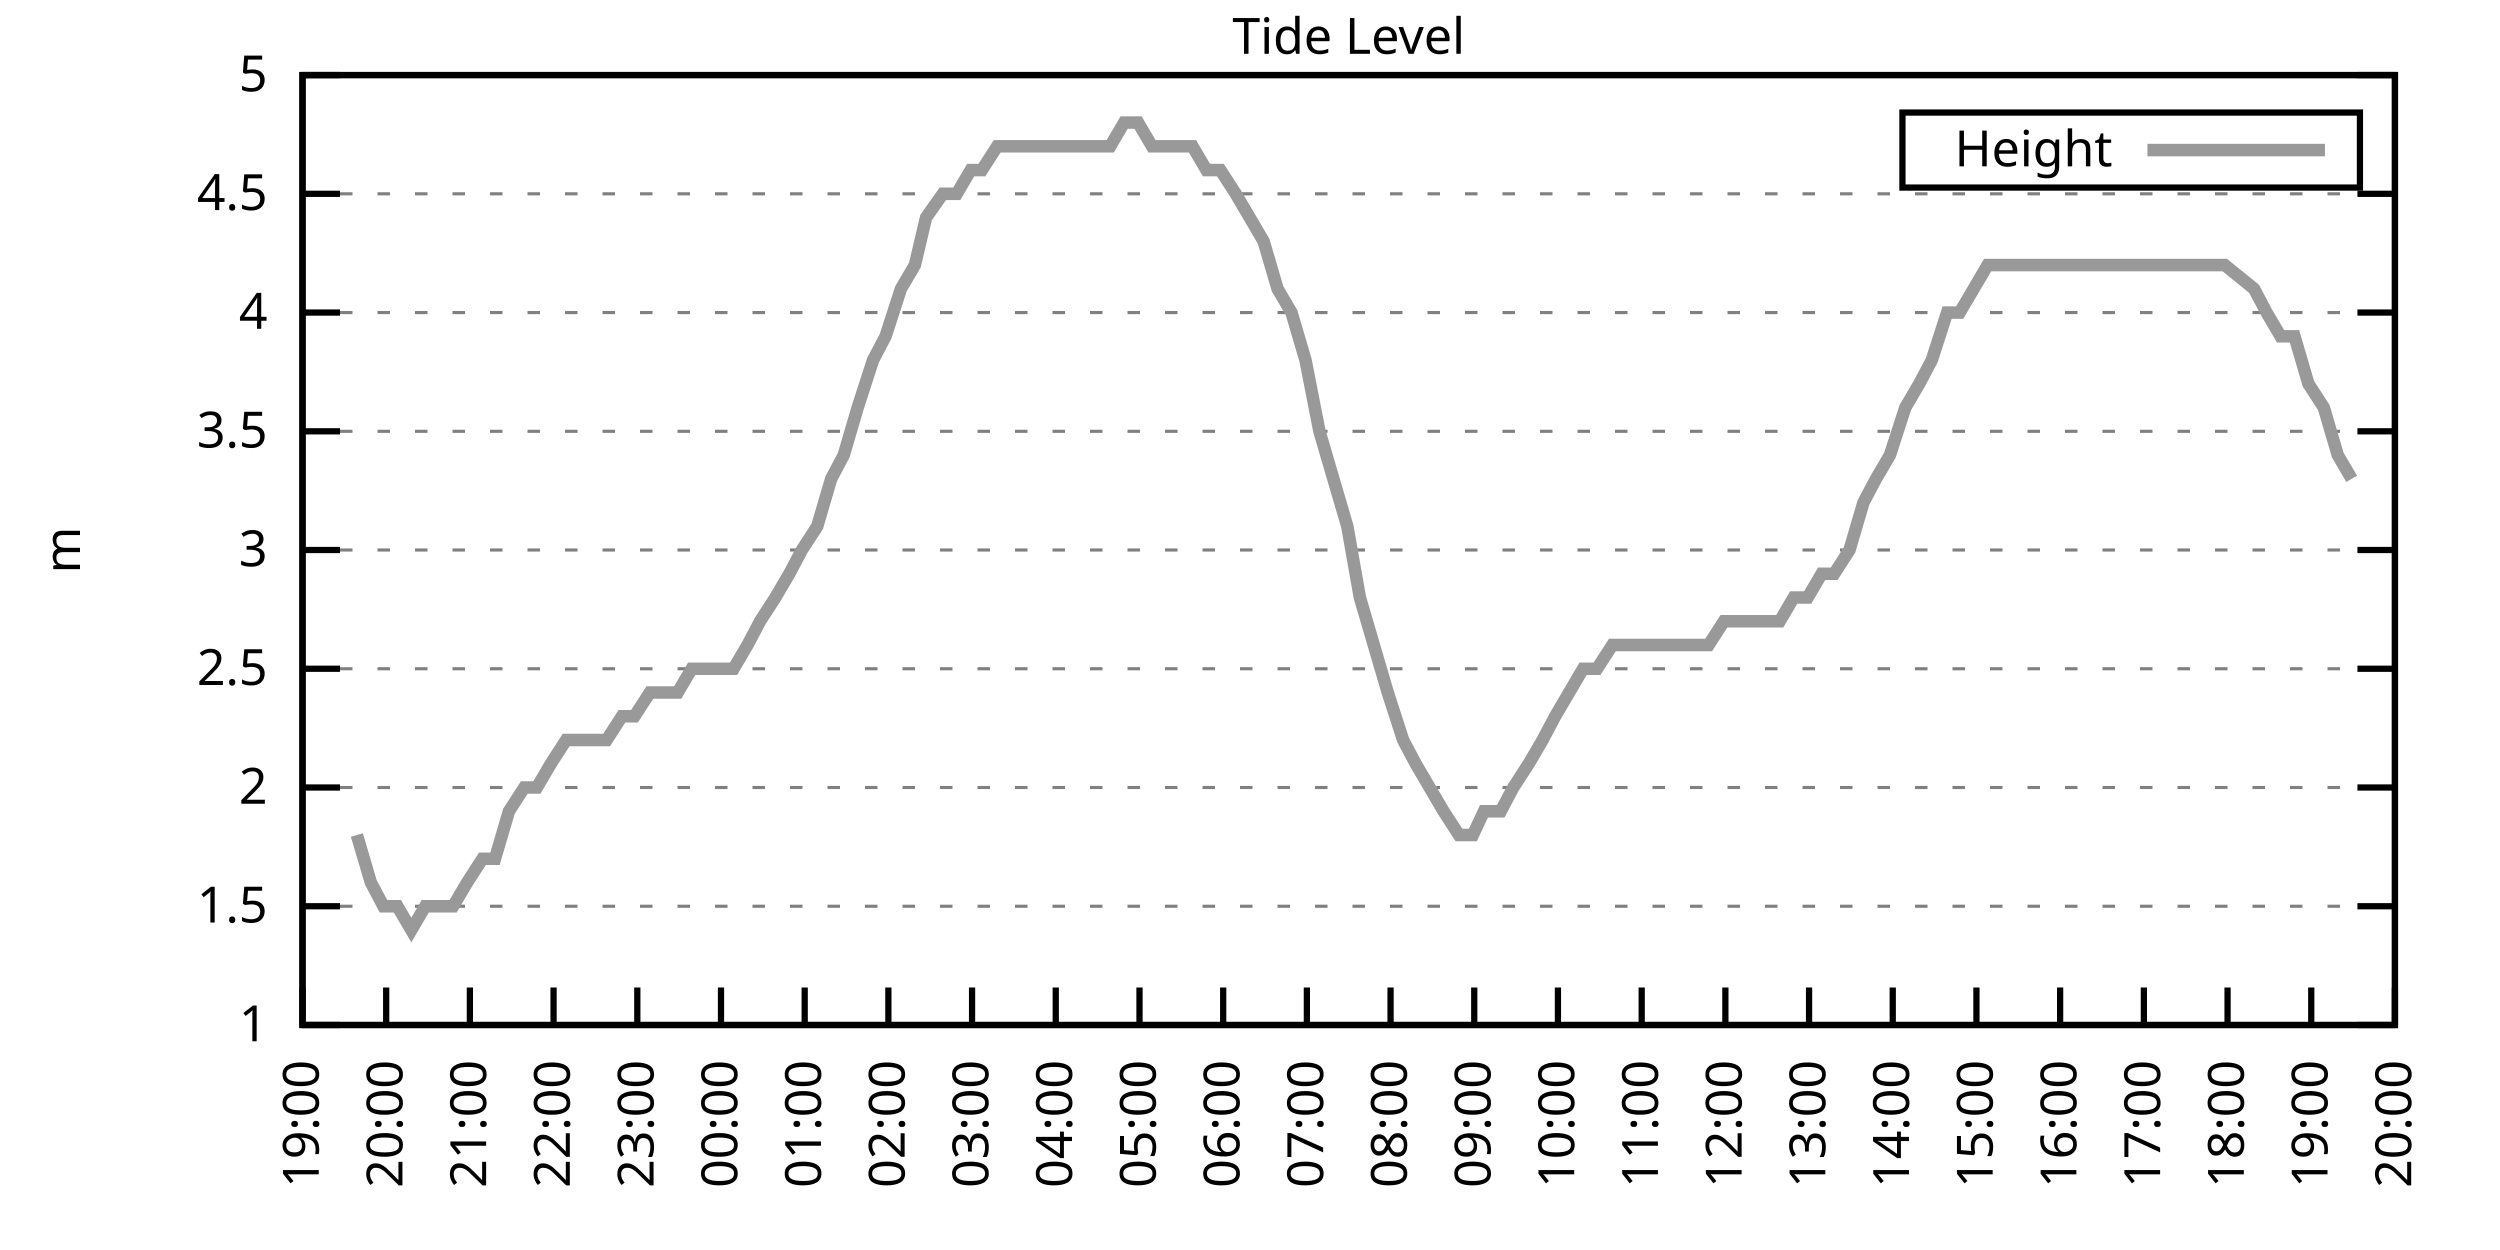
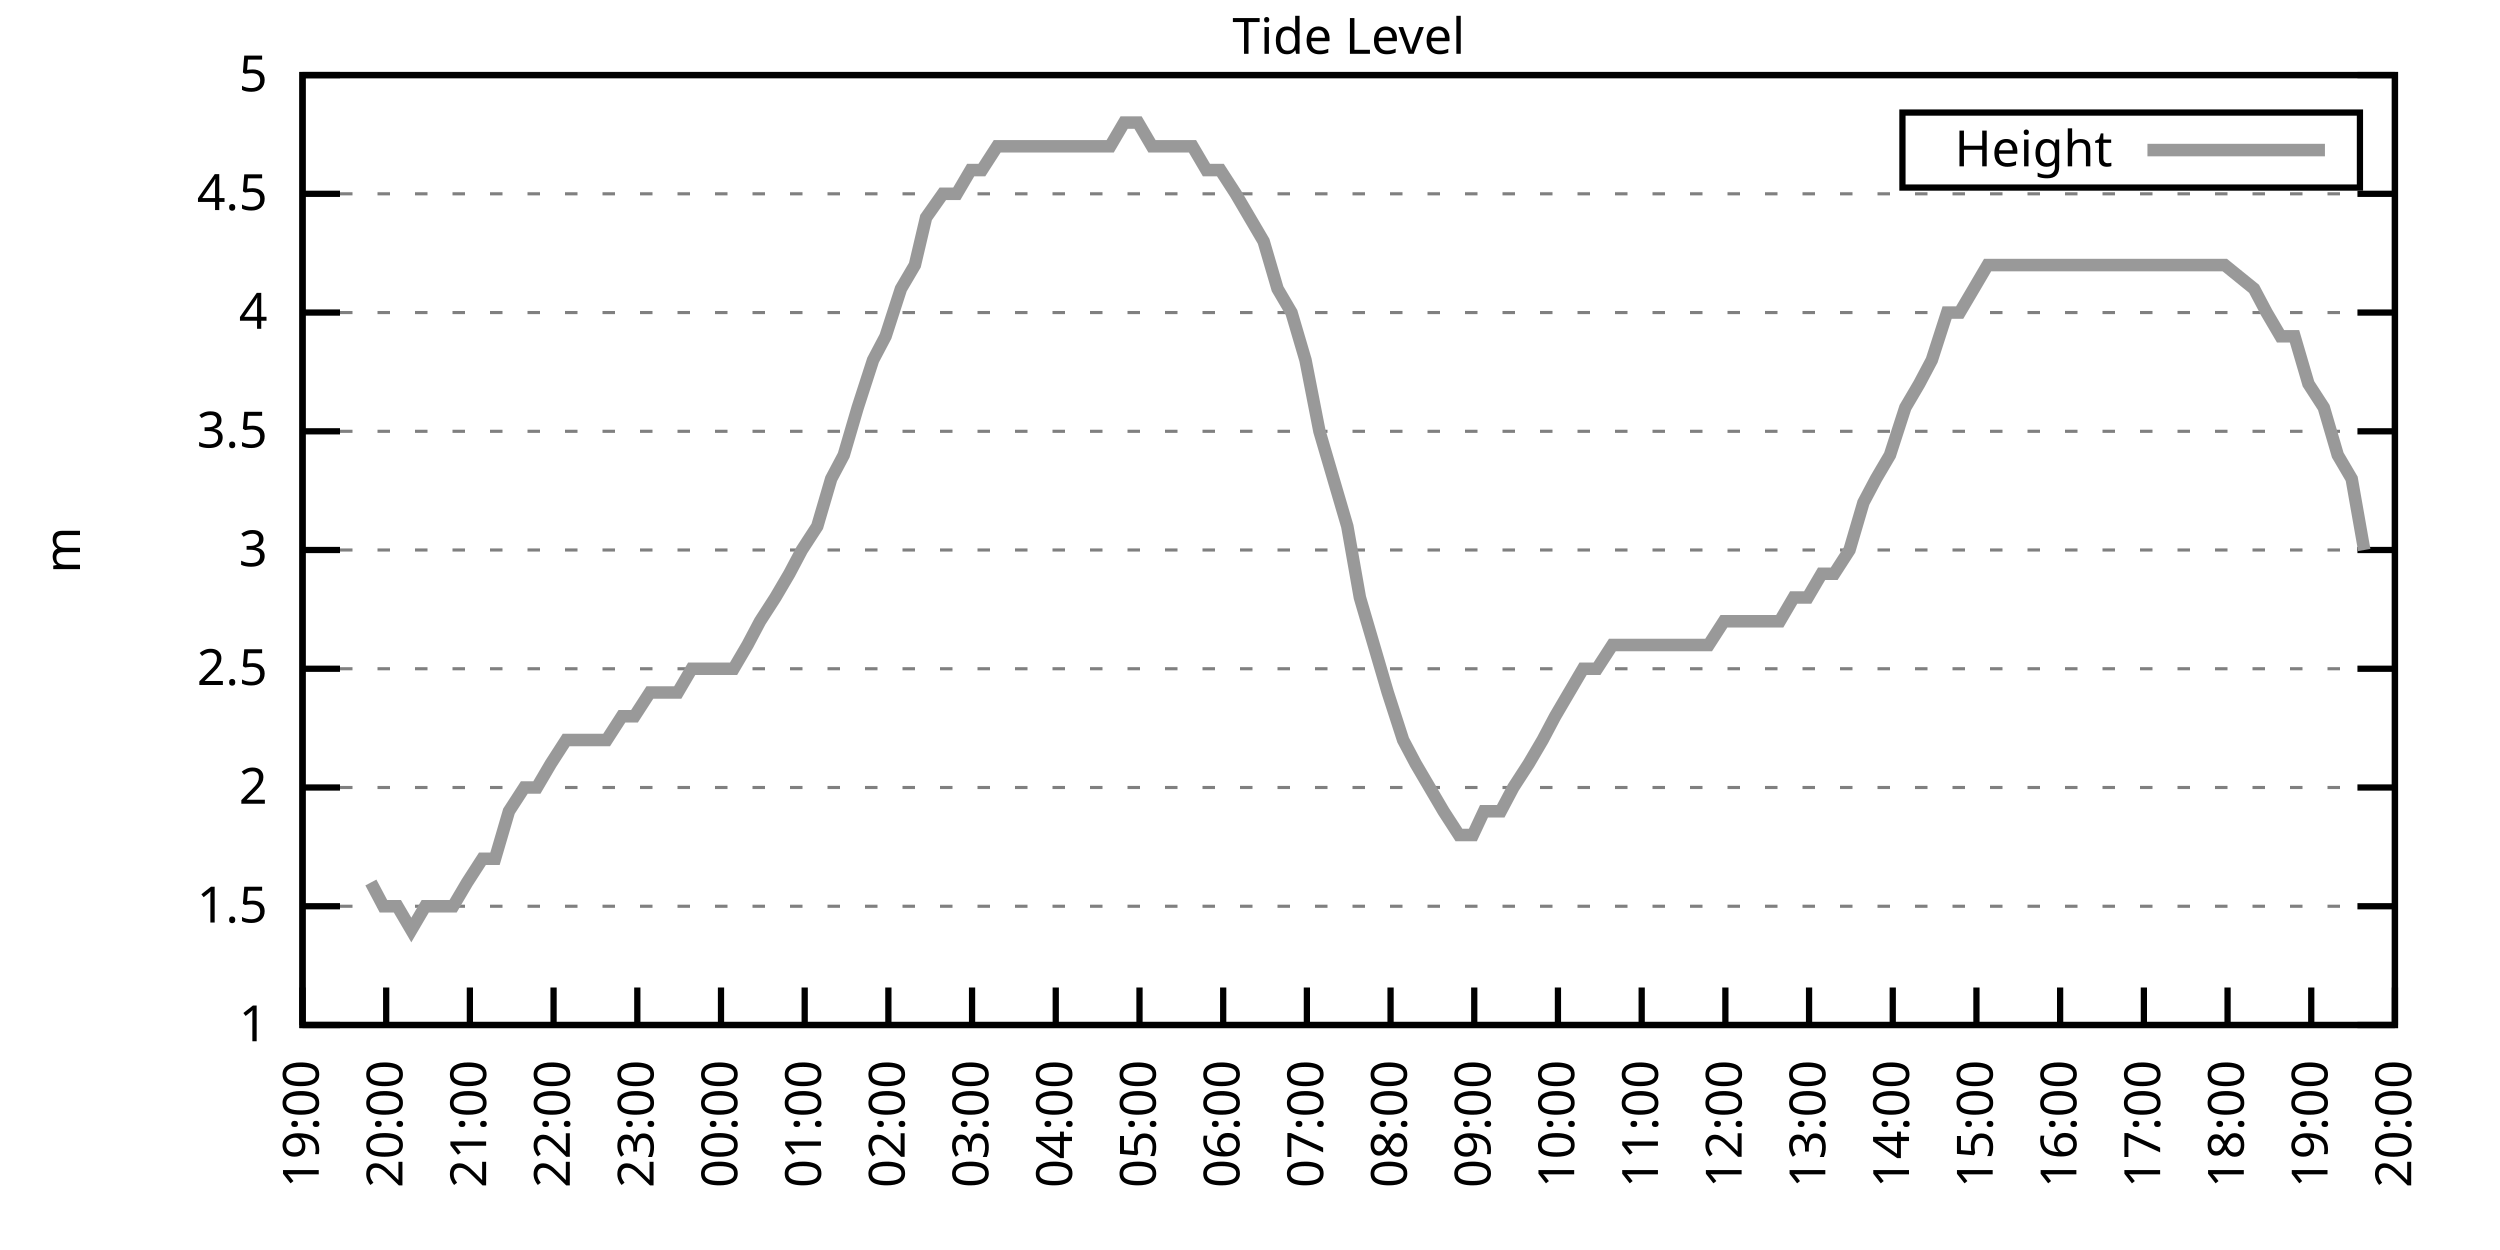
<svg xmlns="http://www.w3.org/2000/svg" xmlns:xlink="http://www.w3.org/1999/xlink" width="400" height="200" viewBox="0 0 400 200">
  <g id="gnuplot_canvas">
    <rect x="0" y="0" width="400" height="200" fill="none" />
    <defs>
      <circle id="gpDot" r="0.5" stroke-width="0.5" stroke="currentColor" />
      <path id="gpPt0" stroke-width="0.333" stroke="currentColor" d="M-1,0 h2 M0,-1 v2" />
      <path id="gpPt1" stroke-width="0.333" stroke="currentColor" d="M-1,-1 L1,1 M1,-1 L-1,1" />
      <path id="gpPt2" stroke-width="0.333" stroke="currentColor" d="M-1,0 L1,0 M0,-1 L0,1 M-1,-1 L1,1 M-1,1 L1,-1" />
      <rect id="gpPt3" stroke-width="0.333" stroke="currentColor" x="-1" y="-1" width="2" height="2" />
      <rect id="gpPt4" stroke-width="0.333" stroke="currentColor" fill="currentColor" x="-1" y="-1" width="2" height="2" />
      <circle id="gpPt5" stroke-width="0.333" stroke="currentColor" cx="0" cy="0" r="1" />
      <use xlink:href="#gpPt5" id="gpPt6" fill="currentColor" stroke="none" />
      <path id="gpPt7" stroke-width="0.333" stroke="currentColor" d="M0,-1.33 L-1.33,0.67 L1.33,0.67 z" />
      <use xlink:href="#gpPt7" id="gpPt8" fill="currentColor" stroke="none" />
      <use xlink:href="#gpPt7" id="gpPt9" stroke="currentColor" transform="rotate(180)" />
      <use xlink:href="#gpPt9" id="gpPt10" fill="currentColor" stroke="none" />
      <use xlink:href="#gpPt3" id="gpPt11" stroke="currentColor" transform="rotate(45)" />
      <use xlink:href="#gpPt11" id="gpPt12" fill="currentColor" stroke="none" />
      <path id="gpPt13" stroke-width="0.333" stroke="currentColor" d="M0,1.330 L1.265,0.411 L0.782,-1.067 L-0.782,-1.076 L-1.265,0.411 z" />
      <use xlink:href="#gpPt13" id="gpPt14" fill="currentColor" stroke="none" />
      <filter id="textbox" filterUnits="objectBoundingBox" x="0" y="0" height="1" width="1">
        <feFlood flood-color="white" flood-opacity="1" result="bgnd" />
        <feComposite in="SourceGraphic" in2="bgnd" operator="atop" />
      </filter>
      <filter id="greybox" filterUnits="objectBoundingBox" x="0" y="0" height="1" width="1">
        <feFlood flood-color="lightgrey" flood-opacity="1" result="grey" />
        <feComposite in="SourceGraphic" in2="grey" operator="atop" />
      </filter>
    </defs>
    <g fill="none" color="white" stroke="currentColor" stroke-width="1.00" stroke-linecap="butt" stroke-linejoin="miter">
</g>
    <g fill="none" color="black" stroke="currentColor" stroke-width="1.00" stroke-linecap="butt" stroke-linejoin="miter">
      <g stroke="none" shape-rendering="crispEdges">
        <polygon fill="rgb(255, 255, 255)" points="48.40,164.00 383.18,164.00 383.18,12.02 48.40,12.02 " />
      </g>
    </g>
    <g fill="none" color="black" stroke="currentColor" stroke-width="1.00" stroke-linecap="butt" stroke-linejoin="miter">
</g>
    <g fill="none" color="black" stroke="black" stroke-width="0.50" stroke-linecap="butt" stroke-linejoin="miter">
</g>
    <g fill="none" color="gray" stroke="currentColor" stroke-width="0.50" stroke-linecap="butt" stroke-linejoin="miter">
      <path stroke="gray" stroke-dasharray="2,4" class="gridline" d="M48.40,164.00 L383.19,164.00  " />
    </g>
    <g fill="none" color="gray" stroke="gray" stroke-width="1.00" stroke-linecap="butt" stroke-linejoin="miter">
</g>
    <g fill="none" color="black" stroke="currentColor" stroke-width="1.00" stroke-linecap="butt" stroke-linejoin="miter">
      <path stroke="black" d="M48.40,164.00 L54.40,164.00 M383.19,164.00 L377.19,164.00  " />
      <g transform="translate(42.80,166.60)" stroke="none" fill="black" font-family="Sans" font-size="8.00" text-anchor="end">
        <text>
          <tspan font-family="Sans"> 1</tspan>
        </text>
      </g>
    </g>
    <g fill="none" color="black" stroke="currentColor" stroke-width="1.00" stroke-linecap="butt" stroke-linejoin="miter">
</g>
    <g fill="none" color="black" stroke="black" stroke-width="0.50" stroke-linecap="butt" stroke-linejoin="miter">
</g>
    <g fill="none" color="gray" stroke="currentColor" stroke-width="0.50" stroke-linecap="butt" stroke-linejoin="miter">
      <path stroke="gray" stroke-dasharray="2,4" class="gridline" d="M48.40,145.00 L383.19,145.00  " />
    </g>
    <g fill="none" color="gray" stroke="gray" stroke-width="1.00" stroke-linecap="butt" stroke-linejoin="miter">
</g>
    <g fill="none" color="black" stroke="currentColor" stroke-width="1.00" stroke-linecap="butt" stroke-linejoin="miter">
      <path stroke="black" d="M48.40,145.00 L54.40,145.00 M383.19,145.00 L377.19,145.00  " />
      <g transform="translate(42.80,147.60)" stroke="none" fill="black" font-family="Sans" font-size="8.00" text-anchor="end">
        <text>
          <tspan font-family="Sans"> 1.5</tspan>
        </text>
      </g>
    </g>
    <g fill="none" color="black" stroke="currentColor" stroke-width="1.00" stroke-linecap="butt" stroke-linejoin="miter">
</g>
    <g fill="none" color="black" stroke="black" stroke-width="0.50" stroke-linecap="butt" stroke-linejoin="miter">
</g>
    <g fill="none" color="gray" stroke="currentColor" stroke-width="0.50" stroke-linecap="butt" stroke-linejoin="miter">
      <path stroke="gray" stroke-dasharray="2,4" class="gridline" d="M48.40,126.00 L383.19,126.00  " />
    </g>
    <g fill="none" color="gray" stroke="gray" stroke-width="1.00" stroke-linecap="butt" stroke-linejoin="miter">
</g>
    <g fill="none" color="black" stroke="currentColor" stroke-width="1.00" stroke-linecap="butt" stroke-linejoin="miter">
      <path stroke="black" d="M48.40,126.00 L54.40,126.00 M383.19,126.00 L377.19,126.00  " />
      <g transform="translate(42.80,128.60)" stroke="none" fill="black" font-family="Sans" font-size="8.00" text-anchor="end">
        <text>
          <tspan font-family="Sans"> 2</tspan>
        </text>
      </g>
    </g>
    <g fill="none" color="black" stroke="currentColor" stroke-width="1.00" stroke-linecap="butt" stroke-linejoin="miter">
</g>
    <g fill="none" color="black" stroke="black" stroke-width="0.50" stroke-linecap="butt" stroke-linejoin="miter">
</g>
    <g fill="none" color="gray" stroke="currentColor" stroke-width="0.50" stroke-linecap="butt" stroke-linejoin="miter">
      <path stroke="gray" stroke-dasharray="2,4" class="gridline" d="M48.40,107.00 L383.19,107.00  " />
    </g>
    <g fill="none" color="gray" stroke="gray" stroke-width="1.00" stroke-linecap="butt" stroke-linejoin="miter">
</g>
    <g fill="none" color="black" stroke="currentColor" stroke-width="1.00" stroke-linecap="butt" stroke-linejoin="miter">
      <path stroke="black" d="M48.40,107.00 L54.40,107.00 M383.19,107.00 L377.19,107.00  " />
      <g transform="translate(42.80,109.60)" stroke="none" fill="black" font-family="Sans" font-size="8.00" text-anchor="end">
        <text>
          <tspan font-family="Sans"> 2.5</tspan>
        </text>
      </g>
    </g>
    <g fill="none" color="black" stroke="currentColor" stroke-width="1.00" stroke-linecap="butt" stroke-linejoin="miter">
</g>
    <g fill="none" color="black" stroke="black" stroke-width="0.50" stroke-linecap="butt" stroke-linejoin="miter">
</g>
    <g fill="none" color="gray" stroke="currentColor" stroke-width="0.50" stroke-linecap="butt" stroke-linejoin="miter">
      <path stroke="gray" stroke-dasharray="2,4" class="gridline" d="M48.40,88.00 L383.19,88.00  " />
    </g>
    <g fill="none" color="gray" stroke="gray" stroke-width="1.00" stroke-linecap="butt" stroke-linejoin="miter">
</g>
    <g fill="none" color="black" stroke="currentColor" stroke-width="1.00" stroke-linecap="butt" stroke-linejoin="miter">
      <path stroke="black" d="M48.40,88.00 L54.40,88.00 M383.19,88.00 L377.19,88.00  " />
      <g transform="translate(42.80,90.60)" stroke="none" fill="black" font-family="Sans" font-size="8.00" text-anchor="end">
        <text>
          <tspan font-family="Sans"> 3</tspan>
        </text>
      </g>
    </g>
    <g fill="none" color="black" stroke="currentColor" stroke-width="1.00" stroke-linecap="butt" stroke-linejoin="miter">
</g>
    <g fill="none" color="black" stroke="black" stroke-width="0.50" stroke-linecap="butt" stroke-linejoin="miter">
</g>
    <g fill="none" color="gray" stroke="currentColor" stroke-width="0.50" stroke-linecap="butt" stroke-linejoin="miter">
      <path stroke="gray" stroke-dasharray="2,4" class="gridline" d="M48.40,69.01 L383.19,69.01  " />
    </g>
    <g fill="none" color="gray" stroke="gray" stroke-width="1.00" stroke-linecap="butt" stroke-linejoin="miter">
</g>
    <g fill="none" color="black" stroke="currentColor" stroke-width="1.00" stroke-linecap="butt" stroke-linejoin="miter">
      <path stroke="black" d="M48.40,69.01 L54.40,69.01 M383.19,69.01 L377.19,69.01  " />
      <g transform="translate(42.80,71.61)" stroke="none" fill="black" font-family="Sans" font-size="8.00" text-anchor="end">
        <text>
          <tspan font-family="Sans"> 3.5</tspan>
        </text>
      </g>
    </g>
    <g fill="none" color="black" stroke="currentColor" stroke-width="1.00" stroke-linecap="butt" stroke-linejoin="miter">
</g>
    <g fill="none" color="black" stroke="black" stroke-width="0.50" stroke-linecap="butt" stroke-linejoin="miter">
</g>
    <g fill="none" color="gray" stroke="currentColor" stroke-width="0.50" stroke-linecap="butt" stroke-linejoin="miter">
      <path stroke="gray" stroke-dasharray="2,4" class="gridline" d="M48.40,50.01 L383.19,50.01  " />
    </g>
    <g fill="none" color="gray" stroke="gray" stroke-width="1.00" stroke-linecap="butt" stroke-linejoin="miter">
</g>
    <g fill="none" color="black" stroke="currentColor" stroke-width="1.00" stroke-linecap="butt" stroke-linejoin="miter">
      <path stroke="black" d="M48.40,50.01 L54.40,50.01 M383.19,50.01 L377.19,50.01  " />
      <g transform="translate(42.80,52.61)" stroke="none" fill="black" font-family="Sans" font-size="8.00" text-anchor="end">
        <text>
          <tspan font-family="Sans"> 4</tspan>
        </text>
      </g>
    </g>
    <g fill="none" color="black" stroke="currentColor" stroke-width="1.00" stroke-linecap="butt" stroke-linejoin="miter">
</g>
    <g fill="none" color="black" stroke="black" stroke-width="0.50" stroke-linecap="butt" stroke-linejoin="miter">
</g>
    <g fill="none" color="gray" stroke="currentColor" stroke-width="0.50" stroke-linecap="butt" stroke-linejoin="miter">
      <path stroke="gray" stroke-dasharray="2,4" class="gridline" d="M48.40,31.01 L383.19,31.01  " />
    </g>
    <g fill="none" color="gray" stroke="gray" stroke-width="1.00" stroke-linecap="butt" stroke-linejoin="miter">
</g>
    <g fill="none" color="black" stroke="currentColor" stroke-width="1.00" stroke-linecap="butt" stroke-linejoin="miter">
      <path stroke="black" d="M48.40,31.01 L54.40,31.01 M383.19,31.01 L377.19,31.01  " />
      <g transform="translate(42.80,33.61)" stroke="none" fill="black" font-family="Sans" font-size="8.00" text-anchor="end">
        <text>
          <tspan font-family="Sans"> 4.5</tspan>
        </text>
      </g>
    </g>
    <g fill="none" color="black" stroke="currentColor" stroke-width="1.00" stroke-linecap="butt" stroke-linejoin="miter">
</g>
    <g fill="none" color="black" stroke="black" stroke-width="0.50" stroke-linecap="butt" stroke-linejoin="miter">
</g>
    <g fill="none" color="gray" stroke="currentColor" stroke-width="0.50" stroke-linecap="butt" stroke-linejoin="miter">
      <path stroke="gray" stroke-dasharray="2,4" class="gridline" d="M48.40,12.01 L383.19,12.01  " />
    </g>
    <g fill="none" color="gray" stroke="gray" stroke-width="1.00" stroke-linecap="butt" stroke-linejoin="miter">
</g>
    <g fill="none" color="black" stroke="currentColor" stroke-width="1.00" stroke-linecap="butt" stroke-linejoin="miter">
      <path stroke="black" d="M48.40,12.01 L54.40,12.01 M383.19,12.01 L377.19,12.01  " />
      <g transform="translate(42.80,14.61)" stroke="none" fill="black" font-family="Sans" font-size="8.00" text-anchor="end">
        <text>
          <tspan font-family="Sans"> 5</tspan>
        </text>
      </g>
    </g>
    <g fill="none" color="black" stroke="currentColor" stroke-width="1.00" stroke-linecap="butt" stroke-linejoin="miter">
      <path stroke="black" d="M48.40,164.00 L48.40,158.00  " />
      <g transform="translate(51.00,169.60) rotate(270.00)" stroke="none" fill="black" font-family="Sans" font-size="8.00" text-anchor="end">
        <text>
          <tspan font-family="Sans">19:00</tspan>
        </text>
      </g>
    </g>
    <g fill="none" color="black" stroke="currentColor" stroke-width="1.00" stroke-linecap="butt" stroke-linejoin="miter">
      <path stroke="black" d="M61.79,164.00 L61.79,158.00  " />
      <g transform="translate(64.39,169.60) rotate(270.00)" stroke="none" fill="black" font-family="Sans" font-size="8.00" text-anchor="end">
        <text>
          <tspan font-family="Sans">20:00</tspan>
        </text>
      </g>
    </g>
    <g fill="none" color="black" stroke="currentColor" stroke-width="1.00" stroke-linecap="butt" stroke-linejoin="miter">
      <path stroke="black" d="M75.18,164.00 L75.18,158.00  " />
      <g transform="translate(77.78,169.60) rotate(270.00)" stroke="none" fill="black" font-family="Sans" font-size="8.00" text-anchor="end">
        <text>
          <tspan font-family="Sans">21:00</tspan>
        </text>
      </g>
    </g>
    <g fill="none" color="black" stroke="currentColor" stroke-width="1.00" stroke-linecap="butt" stroke-linejoin="miter">
      <path stroke="black" d="M88.57,164.00 L88.57,158.00  " />
      <g transform="translate(91.17,169.60) rotate(270.00)" stroke="none" fill="black" font-family="Sans" font-size="8.00" text-anchor="end">
        <text>
          <tspan font-family="Sans">22:00</tspan>
        </text>
      </g>
    </g>
    <g fill="none" color="black" stroke="currentColor" stroke-width="1.00" stroke-linecap="butt" stroke-linejoin="miter">
      <path stroke="black" d="M101.97,164.00 L101.97,158.00  " />
      <g transform="translate(104.57,169.60) rotate(270.00)" stroke="none" fill="black" font-family="Sans" font-size="8.00" text-anchor="end">
        <text>
          <tspan font-family="Sans">23:00</tspan>
        </text>
      </g>
    </g>
    <g fill="none" color="black" stroke="currentColor" stroke-width="1.00" stroke-linecap="butt" stroke-linejoin="miter">
      <path stroke="black" d="M115.36,164.00 L115.36,158.00  " />
      <g transform="translate(117.96,169.60) rotate(270.00)" stroke="none" fill="black" font-family="Sans" font-size="8.00" text-anchor="end">
        <text>
          <tspan font-family="Sans">00:00</tspan>
        </text>
      </g>
    </g>
    <g fill="none" color="black" stroke="currentColor" stroke-width="1.00" stroke-linecap="butt" stroke-linejoin="miter">
      <path stroke="black" d="M128.75,164.00 L128.75,158.00  " />
      <g transform="translate(131.35,169.60) rotate(270.00)" stroke="none" fill="black" font-family="Sans" font-size="8.00" text-anchor="end">
        <text>
          <tspan font-family="Sans">01:00</tspan>
        </text>
      </g>
    </g>
    <g fill="none" color="black" stroke="currentColor" stroke-width="1.00" stroke-linecap="butt" stroke-linejoin="miter">
      <path stroke="black" d="M142.14,164.00 L142.14,158.00  " />
      <g transform="translate(144.74,169.60) rotate(270.00)" stroke="none" fill="black" font-family="Sans" font-size="8.00" text-anchor="end">
        <text>
          <tspan font-family="Sans">02:00</tspan>
        </text>
      </g>
    </g>
    <g fill="none" color="black" stroke="currentColor" stroke-width="1.00" stroke-linecap="butt" stroke-linejoin="miter">
      <path stroke="black" d="M155.53,164.00 L155.53,158.00  " />
      <g transform="translate(158.13,169.60) rotate(270.00)" stroke="none" fill="black" font-family="Sans" font-size="8.00" text-anchor="end">
        <text>
          <tspan font-family="Sans">03:00</tspan>
        </text>
      </g>
    </g>
    <g fill="none" color="black" stroke="currentColor" stroke-width="1.00" stroke-linecap="butt" stroke-linejoin="miter">
      <path stroke="black" d="M168.92,164.00 L168.92,158.00  " />
      <g transform="translate(171.52,169.60) rotate(270.00)" stroke="none" fill="black" font-family="Sans" font-size="8.00" text-anchor="end">
        <text>
          <tspan font-family="Sans">04:00</tspan>
        </text>
      </g>
    </g>
    <g fill="none" color="black" stroke="currentColor" stroke-width="1.00" stroke-linecap="butt" stroke-linejoin="miter">
      <path stroke="black" d="M182.32,164.00 L182.32,158.00  " />
      <g transform="translate(184.92,169.60) rotate(270.00)" stroke="none" fill="black" font-family="Sans" font-size="8.00" text-anchor="end">
        <text>
          <tspan font-family="Sans">05:00</tspan>
        </text>
      </g>
    </g>
    <g fill="none" color="black" stroke="currentColor" stroke-width="1.00" stroke-linecap="butt" stroke-linejoin="miter">
      <path stroke="black" d="M195.71,164.00 L195.71,158.00  " />
      <g transform="translate(198.31,169.60) rotate(270.00)" stroke="none" fill="black" font-family="Sans" font-size="8.00" text-anchor="end">
        <text>
          <tspan font-family="Sans">06:00</tspan>
        </text>
      </g>
    </g>
    <g fill="none" color="black" stroke="currentColor" stroke-width="1.00" stroke-linecap="butt" stroke-linejoin="miter">
      <path stroke="black" d="M209.10,164.00 L209.10,158.00  " />
      <g transform="translate(211.70,169.60) rotate(270.00)" stroke="none" fill="black" font-family="Sans" font-size="8.00" text-anchor="end">
        <text>
          <tspan font-family="Sans">07:00</tspan>
        </text>
      </g>
    </g>
    <g fill="none" color="black" stroke="currentColor" stroke-width="1.00" stroke-linecap="butt" stroke-linejoin="miter">
      <path stroke="black" d="M222.49,164.00 L222.49,158.00  " />
      <g transform="translate(225.09,169.60) rotate(270.00)" stroke="none" fill="black" font-family="Sans" font-size="8.00" text-anchor="end">
        <text>
          <tspan font-family="Sans">08:00</tspan>
        </text>
      </g>
    </g>
    <g fill="none" color="black" stroke="currentColor" stroke-width="1.00" stroke-linecap="butt" stroke-linejoin="miter">
      <path stroke="black" d="M235.88,164.00 L235.88,158.00  " />
      <g transform="translate(238.48,169.60) rotate(270.00)" stroke="none" fill="black" font-family="Sans" font-size="8.00" text-anchor="end">
        <text>
          <tspan font-family="Sans">09:00</tspan>
        </text>
      </g>
    </g>
    <g fill="none" color="black" stroke="currentColor" stroke-width="1.00" stroke-linecap="butt" stroke-linejoin="miter">
      <path stroke="black" d="M249.27,164.00 L249.27,158.00  " />
      <g transform="translate(251.87,169.60) rotate(270.00)" stroke="none" fill="black" font-family="Sans" font-size="8.00" text-anchor="end">
        <text>
          <tspan font-family="Sans">10:00</tspan>
        </text>
      </g>
    </g>
    <g fill="none" color="black" stroke="currentColor" stroke-width="1.00" stroke-linecap="butt" stroke-linejoin="miter">
      <path stroke="black" d="M262.67,164.00 L262.67,158.00  " />
      <g transform="translate(265.27,169.60) rotate(270.00)" stroke="none" fill="black" font-family="Sans" font-size="8.00" text-anchor="end">
        <text>
          <tspan font-family="Sans">11:00</tspan>
        </text>
      </g>
    </g>
    <g fill="none" color="black" stroke="currentColor" stroke-width="1.00" stroke-linecap="butt" stroke-linejoin="miter">
      <path stroke="black" d="M276.06,164.00 L276.06,158.00  " />
      <g transform="translate(278.66,169.60) rotate(270.00)" stroke="none" fill="black" font-family="Sans" font-size="8.00" text-anchor="end">
        <text>
          <tspan font-family="Sans">12:00</tspan>
        </text>
      </g>
    </g>
    <g fill="none" color="black" stroke="currentColor" stroke-width="1.00" stroke-linecap="butt" stroke-linejoin="miter">
      <path stroke="black" d="M289.45,164.00 L289.45,158.00  " />
      <g transform="translate(292.05,169.60) rotate(270.00)" stroke="none" fill="black" font-family="Sans" font-size="8.00" text-anchor="end">
        <text>
          <tspan font-family="Sans">13:00</tspan>
        </text>
      </g>
    </g>
    <g fill="none" color="black" stroke="currentColor" stroke-width="1.00" stroke-linecap="butt" stroke-linejoin="miter">
      <path stroke="black" d="M302.84,164.00 L302.84,158.00  " />
      <g transform="translate(305.44,169.60) rotate(270.00)" stroke="none" fill="black" font-family="Sans" font-size="8.00" text-anchor="end">
        <text>
          <tspan font-family="Sans">14:00</tspan>
        </text>
      </g>
    </g>
    <g fill="none" color="black" stroke="currentColor" stroke-width="1.00" stroke-linecap="butt" stroke-linejoin="miter">
      <path stroke="black" d="M316.23,164.00 L316.23,158.00  " />
      <g transform="translate(318.83,169.60) rotate(270.00)" stroke="none" fill="black" font-family="Sans" font-size="8.00" text-anchor="end">
        <text>
          <tspan font-family="Sans">15:00</tspan>
        </text>
      </g>
    </g>
    <g fill="none" color="black" stroke="currentColor" stroke-width="1.00" stroke-linecap="butt" stroke-linejoin="miter">
      <path stroke="black" d="M329.62,164.00 L329.62,158.00  " />
      <g transform="translate(332.22,169.60) rotate(270.00)" stroke="none" fill="black" font-family="Sans" font-size="8.00" text-anchor="end">
        <text>
          <tspan font-family="Sans">16:00</tspan>
        </text>
      </g>
    </g>
    <g fill="none" color="black" stroke="currentColor" stroke-width="1.00" stroke-linecap="butt" stroke-linejoin="miter">
      <path stroke="black" d="M343.02,164.00 L343.02,158.00  " />
      <g transform="translate(345.62,169.60) rotate(270.00)" stroke="none" fill="black" font-family="Sans" font-size="8.00" text-anchor="end">
        <text>
          <tspan font-family="Sans">17:00</tspan>
        </text>
      </g>
    </g>
    <g fill="none" color="black" stroke="currentColor" stroke-width="1.00" stroke-linecap="butt" stroke-linejoin="miter">
      <path stroke="black" d="M356.41,164.00 L356.41,158.00  " />
      <g transform="translate(359.01,169.60) rotate(270.00)" stroke="none" fill="black" font-family="Sans" font-size="8.00" text-anchor="end">
        <text>
          <tspan font-family="Sans">18:00</tspan>
        </text>
      </g>
    </g>
    <g fill="none" color="black" stroke="currentColor" stroke-width="1.00" stroke-linecap="butt" stroke-linejoin="miter">
      <path stroke="black" d="M369.80,164.00 L369.80,158.00  " />
      <g transform="translate(372.40,169.60) rotate(270.00)" stroke="none" fill="black" font-family="Sans" font-size="8.00" text-anchor="end">
        <text>
          <tspan font-family="Sans">19:00</tspan>
        </text>
      </g>
    </g>
    <g fill="none" color="black" stroke="currentColor" stroke-width="1.00" stroke-linecap="butt" stroke-linejoin="miter">
      <path stroke="black" d="M383.19,164.00 L383.19,158.00  " />
      <g transform="translate(385.79,169.60) rotate(270.00)" stroke="none" fill="black" font-family="Sans" font-size="8.00" text-anchor="end">
        <text>
          <tspan font-family="Sans">20:00</tspan>
        </text>
      </g>
    </g>
    <g fill="none" color="black" stroke="currentColor" stroke-width="1.00" stroke-linecap="butt" stroke-linejoin="miter">
</g>
    <g fill="none" color="black" stroke="currentColor" stroke-width="1.00" stroke-linecap="butt" stroke-linejoin="miter">
      <path stroke="black" d="M48.40,12.01 L48.40,164.00 L383.19,164.00 L383.19,12.01 L48.40,12.01 Z  " />
    </g>
    <g fill="none" color="black" stroke="currentColor" stroke-width="1.00" stroke-linecap="butt" stroke-linejoin="miter">
</g>
    <g fill="none" color="black" stroke="currentColor" stroke-width="1.00" stroke-linecap="butt" stroke-linejoin="miter">
      <path stroke="black" d="M304.39,30.01 L304.39,18.01 L377.59,18.01 L377.59,30.01 L304.39,30.01 Z  " />
    </g>
    <g id="Tide_level_plot_1">
      <g fill="none" color="white" stroke="black" stroke-width="2.00" stroke-linecap="butt" stroke-linejoin="miter">
</g>
      <g fill="none" color="black" stroke="currentColor" stroke-width="2.00" stroke-linecap="butt" stroke-linejoin="miter">
        <g transform="translate(337.99,26.61)" stroke="none" fill="black" font-family="Sans" font-size="8.00" text-anchor="end">
          <text>
            <tspan font-family="Sans">Height</tspan>
          </text>
        </g>
      </g>
      <g fill="none" color="black" stroke="currentColor" stroke-width="2.00" stroke-linecap="butt" stroke-linejoin="miter">
-         <path stroke="rgb(153, 153, 153)" d="M343.59,24.01 L371.99,24.01 M57.10,133.60 L59.34,141.20 L61.35,145.00 L63.58,145.00 L65.81,148.80 L68.04,145.00   L70.27,145.00 L72.50,145.00 L74.74,141.20 L77.19,137.40 L79.20,137.40 L81.43,129.80 L83.89,126.00 L85.90,126.00   L88.13,122.20 L90.58,118.40 L92.82,118.40 L94.82,118.40 L97.06,118.40 L99.51,114.60 L101.52,114.60 L103.98,110.80   L105.98,110.80 L108.44,110.80 L110.67,107.00 L112.68,107.00 L114.91,107.00 L117.37,107.00 L119.60,103.20 L121.61,99.40   L124.06,95.60 L126.29,91.80 L128.30,88.00 L130.76,84.21 L132.99,76.61 L135.00,72.81 L137.23,65.21 L139.69,57.61   L141.69,53.81 L144.15,46.21 L146.38,42.41 L148.17,34.81 L150.85,31.01 L153.08,31.01 L155.31,27.21 L157.10,27.21   L159.55,23.41 L161.78,23.41 L164.24,23.41 L166.25,23.41 L168.48,23.41 L170.93,23.41 L173.17,23.41 L175.17,23.41   L177.63,23.41 L179.86,19.61 L182.09,19.61 L184.32,23.41 L186.33,23.41 L188.79,23.41 L190.80,23.41 L193.03,27.21   L195.26,27.21 L197.72,31.01 L199.95,34.81 L202.18,38.61 L204.41,46.21 L206.64,50.01 L208.88,57.61 L211.11,69.01   L213.34,76.61 L215.57,84.21 L217.58,95.60 L219.81,103.20 L222.04,110.80 L224.50,118.40 L226.51,122.20 L228.74,126.00   L230.97,129.80 L233.43,133.60 L235.66,133.60 L237.44,129.80 L240.12,129.80 L242.13,126.00 L244.59,122.20 L246.82,118.40   L248.83,114.60 L251.06,110.80 L253.29,107.00 L255.52,107.00 L257.98,103.20 L260.21,103.20 L262.22,103.20 L264.67,103.20   L266.91,103.20 L269.14,103.20 L271.37,103.20 L273.38,103.20 L275.83,99.40 L278.07,99.40 L280.07,99.40 L282.31,99.40   L284.76,99.40 L286.99,95.60 L289.23,95.60 L291.46,91.80 L293.47,91.80 L295.92,88.00 L298.15,80.41 L300.16,76.61   L302.39,72.81 L304.85,65.21 L307.08,61.41 L309.09,57.61 L311.54,50.01 L313.55,50.01 L315.79,46.21 L318.02,42.41   L320.47,42.41 L322.70,42.41 L324.71,42.41 L327.17,42.41 L329.18,42.41 L331.63,42.41 L333.64,42.41 L335.65,42.41   L338.10,42.41 L340.56,42.41 L342.79,42.41 L345.02,42.41 L347.26,42.41 L349.49,42.41 L351.50,42.41 L353.73,42.41   L355.96,42.41 L360.65,46.21 L362.66,50.01 L364.89,53.81 L367.12,53.81 L369.35,61.41 L371.81,65.21 L374.04,72.81   L376.27,76.61  " />
+         <path stroke="rgb(153, 153, 153)" d="M343.59,24.01 L371.99,24.01 M59.34,141.20 L61.35,145.00 L63.58,145.00 L65.81,148.80 L68.04,145.00 L70.27,145.00   L72.50,145.00 L74.74,141.20 L77.19,137.40 L79.20,137.40 L81.43,129.80 L83.89,126.00 L85.90,126.00 L88.13,122.20   L90.58,118.40 L92.82,118.40 L94.82,118.40 L97.06,118.40 L99.51,114.60 L101.52,114.60 L103.98,110.80 L105.98,110.80   L108.44,110.80 L110.67,107.00 L112.68,107.00 L114.91,107.00 L117.37,107.00 L119.60,103.20 L121.61,99.40 L124.06,95.60   L126.29,91.80 L128.30,88.00 L130.76,84.21 L132.99,76.61 L135.00,72.81 L137.23,65.21 L139.69,57.61 L141.69,53.81   L144.15,46.21 L146.38,42.41 L148.17,34.81 L150.85,31.01 L153.08,31.01 L155.31,27.21 L157.10,27.21 L159.55,23.41   L161.78,23.41 L164.24,23.41 L166.25,23.41 L168.48,23.41 L170.93,23.41 L173.17,23.41 L175.17,23.41 L177.63,23.41   L179.86,19.61 L182.09,19.61 L184.32,23.41 L186.33,23.41 L188.79,23.41 L190.80,23.41 L193.03,27.21 L195.26,27.21   L197.72,31.01 L199.95,34.81 L202.18,38.61 L204.41,46.21 L206.64,50.01 L208.88,57.61 L211.11,69.01 L213.34,76.61   L215.57,84.21 L217.58,95.60 L219.81,103.20 L222.04,110.80 L224.50,118.40 L226.51,122.20 L228.74,126.00 L230.97,129.80   L233.43,133.60 L235.66,133.60 L237.44,129.80 L240.12,129.80 L242.13,126.00 L244.59,122.20 L246.82,118.40 L248.83,114.60   L251.06,110.80 L253.29,107.00 L255.52,107.00 L257.98,103.20 L260.21,103.20 L262.22,103.20 L264.67,103.20 L266.91,103.20   L269.14,103.20 L271.37,103.20 L273.38,103.20 L275.83,99.40 L278.07,99.40 L280.07,99.40 L282.31,99.40 L284.76,99.40   L286.99,95.60 L289.23,95.60 L291.46,91.80 L293.47,91.80 L295.92,88.00 L298.15,80.41 L300.16,76.61 L302.39,72.81   L304.85,65.21 L307.08,61.41 L309.09,57.61 L311.54,50.01 L313.55,50.01 L315.79,46.21 L318.02,42.41 L320.47,42.41   L322.70,42.41 L324.71,42.41 L327.17,42.41 L329.18,42.41 L331.63,42.41 L333.64,42.41 L335.65,42.41 L338.10,42.41   L340.56,42.41 L342.79,42.41 L345.02,42.41 L347.26,42.41 L349.49,42.41 L351.50,42.41 L353.73,42.41 L355.96,42.41   L360.65,46.21 L362.66,50.01 L364.89,53.81 L367.12,53.81 L369.35,61.41 L371.81,65.21 L374.04,72.81 L376.27,76.61   L378.28,88.00  " />
      </g>
    </g>
    <g fill="none" color="black" stroke="currentColor" stroke-width="2.00" stroke-linecap="butt" stroke-linejoin="miter">
</g>
    <g fill="none" color="black" stroke="black" stroke-width="1.00" stroke-linecap="butt" stroke-linejoin="miter">
</g>
    <g fill="none" color="black" stroke="currentColor" stroke-width="1.00" stroke-linecap="butt" stroke-linejoin="miter">
      <path stroke="black" d="M48.40,12.01 L48.40,164.00 L383.19,164.00 L383.19,12.01 L48.40,12.01 Z  " />
      <g transform="translate(12.80,88.01) rotate(270.00)" stroke="none" fill="black" font-family="Sans" font-size="8.00" text-anchor="middle">
        <text>
          <tspan font-family="Sans">m</tspan>
        </text>
      </g>
    </g>
    <g fill="none" color="black" stroke="currentColor" stroke-width="1.00" stroke-linecap="butt" stroke-linejoin="miter">
</g>
    <g fill="none" color="black" stroke="currentColor" stroke-width="1.00" stroke-linecap="butt" stroke-linejoin="miter">
      <g transform="translate(215.79,8.61)" stroke="none" fill="black" font-family="Sans" font-size="8.00" text-anchor="middle">
        <text>
          <tspan font-family="Sans">Tide Level</tspan>
        </text>
      </g>
    </g>
    <g fill="none" color="black" stroke="currentColor" stroke-width="1.00" stroke-linecap="butt" stroke-linejoin="miter">
</g>
  </g>
</svg>
